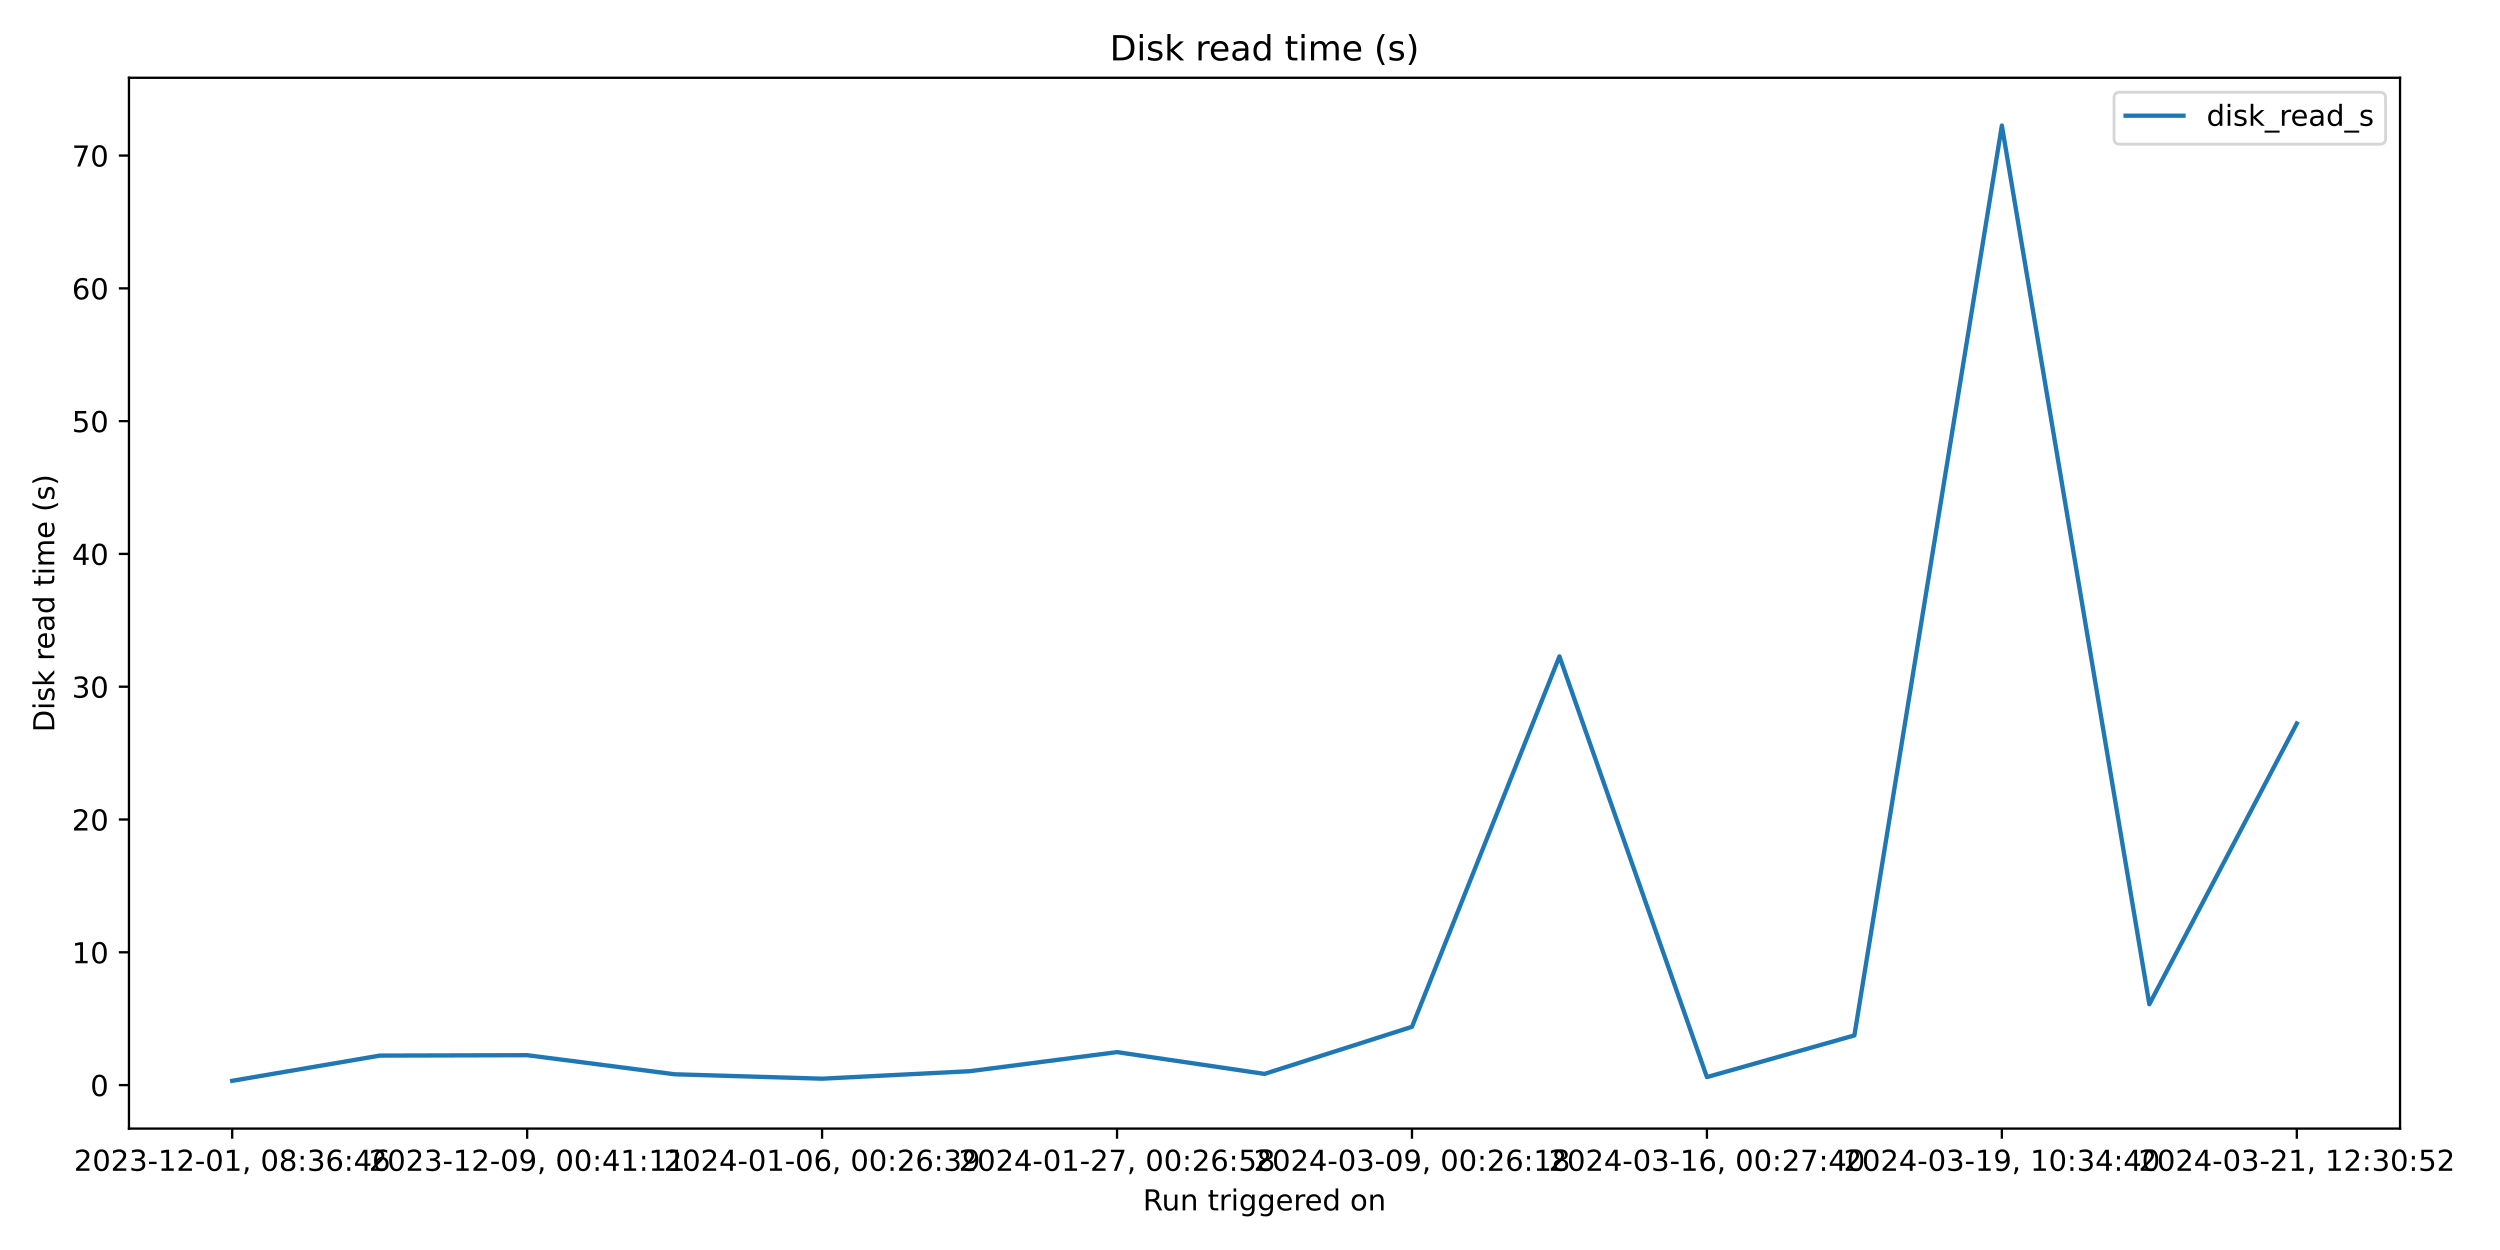
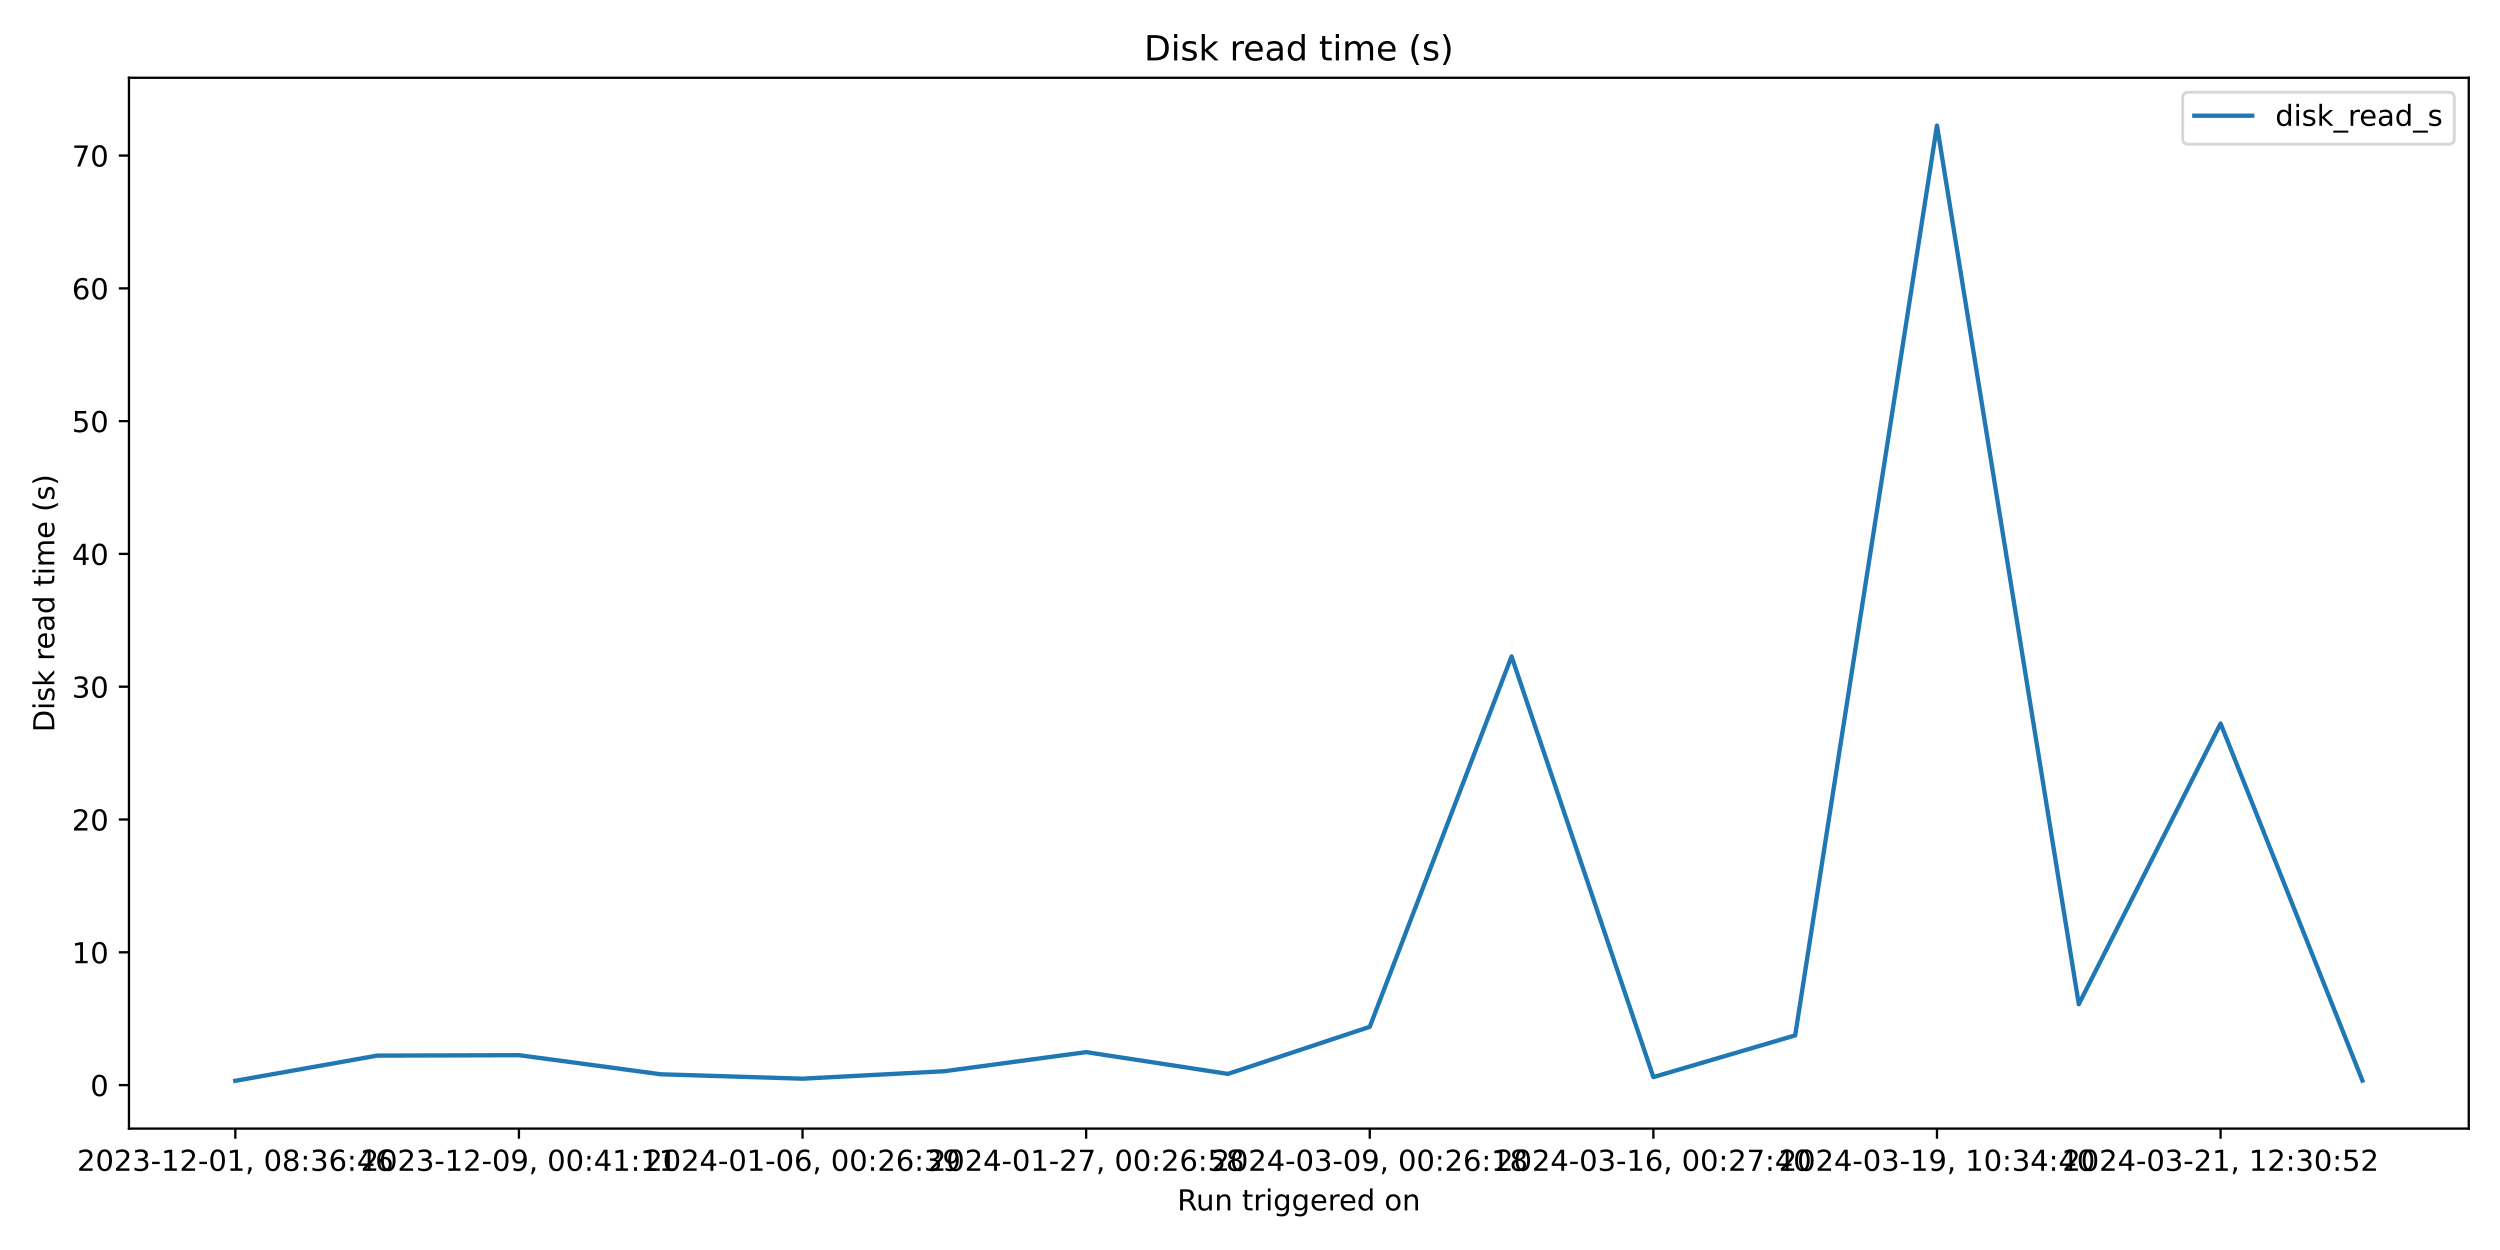
<svg xmlns="http://www.w3.org/2000/svg" xmlns:xlink="http://www.w3.org/1999/xlink" width="864pt" height="432pt" viewBox="0 0 864 432" version="1.1">
  <defs>
    <style type="text/css">*{stroke-linejoin: round; stroke-linecap: butt}</style>
  </defs>
  <g id="figure_1">
    <g id="patch_1">
      <path d="M 0 432  L 864 432  L 864 0  L 0 0  z " style="fill: #ffffff" />
    </g>
    <g id="axes_1">
      <g id="patch_2">
-         <path d="M 44.57 390.04  L 829.456 390.04  L 829.456 26.88  L 44.57 26.88  z " style="fill: #ffffff" />
+         <path d="M 44.57 390.04  L 853.2 390.04  L 853.2 26.88  L 44.57 26.88  z " style="fill: #ffffff" />
      </g>
      <g id="matplotlib.axis_1">
        <g id="xtick_1">
          <g id="line2d_1">
            <defs>
-               <path id="m2216edbcb2" d="M 0 0  L 0 3.5  " style="stroke: #000000; stroke-width: 0.8" />
+               <path id="m0bb965d6f4" d="M 0 0  L 0 3.5  " style="stroke: #000000; stroke-width: 0.8" />
            </defs>
            <g>
-               <use xlink:href="#m2216edbcb2" x="80.247" y="390.04" style="stroke: #000000; stroke-width: 0.8" />
+               <use xlink:href="#m0bb965d6f4" x="81.326" y="390.04" style="stroke: #000000; stroke-width: 0.8" />
            </g>
          </g>
          <g id="text_1">
-             <g transform="translate(25.55447 404.6384) scale(0.1 -0.1)">
+             <g transform="translate(26.63372 404.6384) scale(0.1 -0.1)">
              <defs>
                <path id="DejaVuSans-32" d="M 1228 531  L 3431 531  L 3431 0  L 469 0  L 469 531  Q 828 903 1448 1529  Q 2069 2156 2228 2338  Q 2531 2678 2651 2914  Q 2772 3150 2772 3378  Q 2772 3750 2511 3984  Q 2250 4219 1831 4219  Q 1534 4219 1204 4116  Q 875 4013 500 3803  L 500 4441  Q 881 4594 1212 4672  Q 1544 4750 1819 4750  Q 2544 4750 2975 4387  Q 3406 4025 3406 3419  Q 3406 3131 3298 2873  Q 3191 2616 2906 2266  Q 2828 2175 2409 1742  Q 1991 1309 1228 531  z " transform="scale(0.015625)" />
                <path id="DejaVuSans-30" d="M 2034 4250  Q 1547 4250 1301 3770  Q 1056 3291 1056 2328  Q 1056 1369 1301 889  Q 1547 409 2034 409  Q 2525 409 2770 889  Q 3016 1369 3016 2328  Q 3016 3291 2770 3770  Q 2525 4250 2034 4250  z M 2034 4750  Q 2819 4750 3233 4129  Q 3647 3509 3647 2328  Q 3647 1150 3233 529  Q 2819 -91 2034 -91  Q 1250 -91 836 529  Q 422 1150 422 2328  Q 422 3509 836 4129  Q 1250 4750 2034 4750  z " transform="scale(0.015625)" />
                <path id="DejaVuSans-33" d="M 2597 2516  Q 3050 2419 3304 2112  Q 3559 1806 3559 1356  Q 3559 666 3084 287  Q 2609 -91 1734 -91  Q 1441 -91 1130 -33  Q 819 25 488 141  L 488 750  Q 750 597 1062 519  Q 1375 441 1716 441  Q 2309 441 2620 675  Q 2931 909 2931 1356  Q 2931 1769 2642 2001  Q 2353 2234 1838 2234  L 1294 2234  L 1294 2753  L 1863 2753  Q 2328 2753 2575 2939  Q 2822 3125 2822 3475  Q 2822 3834 2567 4026  Q 2313 4219 1838 4219  Q 1578 4219 1281 4162  Q 984 4106 628 3988  L 628 4550  Q 988 4650 1302 4700  Q 1616 4750 1894 4750  Q 2613 4750 3031 4423  Q 3450 4097 3450 3541  Q 3450 3153 3228 2886  Q 3006 2619 2597 2516  z " transform="scale(0.015625)" />
                <path id="DejaVuSans-2d" d="M 313 2009  L 1997 2009  L 1997 1497  L 313 1497  L 313 2009  z " transform="scale(0.015625)" />
                <path id="DejaVuSans-31" d="M 794 531  L 1825 531  L 1825 4091  L 703 3866  L 703 4441  L 1819 4666  L 2450 4666  L 2450 531  L 3481 531  L 3481 0  L 794 0  L 794 531  z " transform="scale(0.015625)" />
                <path id="DejaVuSans-2c" d="M 750 794  L 1409 794  L 1409 256  L 897 -744  L 494 -744  L 750 256  L 750 794  z " transform="scale(0.015625)" />
                <path id="DejaVuSans-20" transform="scale(0.015625)" />
                <path id="DejaVuSans-38" d="M 2034 2216  Q 1584 2216 1326 1975  Q 1069 1734 1069 1313  Q 1069 891 1326 650  Q 1584 409 2034 409  Q 2484 409 2743 651  Q 3003 894 3003 1313  Q 3003 1734 2745 1975  Q 2488 2216 2034 2216  z M 1403 2484  Q 997 2584 770 2862  Q 544 3141 544 3541  Q 544 4100 942 4425  Q 1341 4750 2034 4750  Q 2731 4750 3128 4425  Q 3525 4100 3525 3541  Q 3525 3141 3298 2862  Q 3072 2584 2669 2484  Q 3125 2378 3379 2068  Q 3634 1759 3634 1313  Q 3634 634 3220 271  Q 2806 -91 2034 -91  Q 1263 -91 848 271  Q 434 634 434 1313  Q 434 1759 690 2068  Q 947 2378 1403 2484  z M 1172 3481  Q 1172 3119 1398 2916  Q 1625 2713 2034 2713  Q 2441 2713 2670 2916  Q 2900 3119 2900 3481  Q 2900 3844 2670 4047  Q 2441 4250 2034 4250  Q 1625 4250 1398 4047  Q 1172 3844 1172 3481  z " transform="scale(0.015625)" />
                <path id="DejaVuSans-3a" d="M 750 794  L 1409 794  L 1409 0  L 750 0  L 750 794  z M 750 3309  L 1409 3309  L 1409 2516  L 750 2516  L 750 3309  z " transform="scale(0.015625)" />
                <path id="DejaVuSans-36" d="M 2113 2584  Q 1688 2584 1439 2293  Q 1191 2003 1191 1497  Q 1191 994 1439 701  Q 1688 409 2113 409  Q 2538 409 2786 701  Q 3034 994 3034 1497  Q 3034 2003 2786 2293  Q 2538 2584 2113 2584  z M 3366 4563  L 3366 3988  Q 3128 4100 2886 4159  Q 2644 4219 2406 4219  Q 1781 4219 1451 3797  Q 1122 3375 1075 2522  Q 1259 2794 1537 2939  Q 1816 3084 2150 3084  Q 2853 3084 3261 2657  Q 3669 2231 3669 1497  Q 3669 778 3244 343  Q 2819 -91 2113 -91  Q 1303 -91 875 529  Q 447 1150 447 2328  Q 447 3434 972 4092  Q 1497 4750 2381 4750  Q 2619 4750 2861 4703  Q 3103 4656 3366 4563  z " transform="scale(0.015625)" />
                <path id="DejaVuSans-34" d="M 2419 4116  L 825 1625  L 2419 1625  L 2419 4116  z M 2253 4666  L 3047 4666  L 3047 1625  L 3713 1625  L 3713 1100  L 3047 1100  L 3047 0  L 2419 0  L 2419 1100  L 313 1100  L 313 1709  L 2253 4666  z " transform="scale(0.015625)" />
              </defs>
              <use xlink:href="#DejaVuSans-32" />
              <use xlink:href="#DejaVuSans-30" x="63.623" />
              <use xlink:href="#DejaVuSans-32" x="127.246" />
              <use xlink:href="#DejaVuSans-33" x="190.869" />
              <use xlink:href="#DejaVuSans-2d" x="254.492" />
              <use xlink:href="#DejaVuSans-31" x="290.576" />
              <use xlink:href="#DejaVuSans-32" x="354.199" />
              <use xlink:href="#DejaVuSans-2d" x="417.822" />
              <use xlink:href="#DejaVuSans-30" x="453.906" />
              <use xlink:href="#DejaVuSans-31" x="517.529" />
              <use xlink:href="#DejaVuSans-2c" x="581.152" />
              <use xlink:href="#DejaVuSans-20" x="612.939" />
              <use xlink:href="#DejaVuSans-30" x="644.727" />
              <use xlink:href="#DejaVuSans-38" x="708.35" />
              <use xlink:href="#DejaVuSans-3a" x="771.973" />
              <use xlink:href="#DejaVuSans-33" x="805.664" />
              <use xlink:href="#DejaVuSans-36" x="869.287" />
              <use xlink:href="#DejaVuSans-3a" x="932.91" />
              <use xlink:href="#DejaVuSans-34" x="966.602" />
              <use xlink:href="#DejaVuSans-36" x="1030.225" />
            </g>
          </g>
        </g>
        <g id="xtick_2">
          <g id="line2d_2">
            <g>
-               <use xlink:href="#m2216edbcb2" x="182.18" y="390.04" style="stroke: #000000; stroke-width: 0.8" />
+               <use xlink:href="#m0bb965d6f4" x="179.342" y="390.04" style="stroke: #000000; stroke-width: 0.8" />
            </g>
          </g>
          <g id="text_2">
-             <g transform="translate(127.4878 404.6384) scale(0.1 -0.1)">
+             <g transform="translate(124.6495 404.6384) scale(0.1 -0.1)">
              <defs>
                <path id="DejaVuSans-39" d="M 703 97  L 703 672  Q 941 559 1184 500  Q 1428 441 1663 441  Q 2288 441 2617 861  Q 2947 1281 2994 2138  Q 2813 1869 2534 1725  Q 2256 1581 1919 1581  Q 1219 1581 811 2004  Q 403 2428 403 3163  Q 403 3881 828 4315  Q 1253 4750 1959 4750  Q 2769 4750 3195 4129  Q 3622 3509 3622 2328  Q 3622 1225 3098 567  Q 2575 -91 1691 -91  Q 1453 -91 1209 -44  Q 966 3 703 97  z M 1959 2075  Q 2384 2075 2632 2365  Q 2881 2656 2881 3163  Q 2881 3666 2632 3958  Q 2384 4250 1959 4250  Q 1534 4250 1286 3958  Q 1038 3666 1038 3163  Q 1038 2656 1286 2365  Q 1534 2075 1959 2075  z " transform="scale(0.015625)" />
              </defs>
              <use xlink:href="#DejaVuSans-32" />
              <use xlink:href="#DejaVuSans-30" x="63.623" />
              <use xlink:href="#DejaVuSans-32" x="127.246" />
              <use xlink:href="#DejaVuSans-33" x="190.869" />
              <use xlink:href="#DejaVuSans-2d" x="254.492" />
              <use xlink:href="#DejaVuSans-31" x="290.576" />
              <use xlink:href="#DejaVuSans-32" x="354.199" />
              <use xlink:href="#DejaVuSans-2d" x="417.822" />
              <use xlink:href="#DejaVuSans-30" x="453.906" />
              <use xlink:href="#DejaVuSans-39" x="517.529" />
              <use xlink:href="#DejaVuSans-2c" x="581.152" />
              <use xlink:href="#DejaVuSans-20" x="612.939" />
              <use xlink:href="#DejaVuSans-30" x="644.727" />
              <use xlink:href="#DejaVuSans-30" x="708.35" />
              <use xlink:href="#DejaVuSans-3a" x="771.973" />
              <use xlink:href="#DejaVuSans-34" x="805.664" />
              <use xlink:href="#DejaVuSans-31" x="869.287" />
              <use xlink:href="#DejaVuSans-3a" x="932.91" />
              <use xlink:href="#DejaVuSans-31" x="966.602" />
              <use xlink:href="#DejaVuSans-31" x="1030.225" />
            </g>
          </g>
        </g>
        <g id="xtick_3">
          <g id="line2d_3">
            <g>
-               <use xlink:href="#m2216edbcb2" x="284.113" y="390.04" style="stroke: #000000; stroke-width: 0.8" />
+               <use xlink:href="#m0bb965d6f4" x="277.357" y="390.04" style="stroke: #000000; stroke-width: 0.8" />
            </g>
          </g>
          <g id="text_3">
-             <g transform="translate(229.4211 404.6384) scale(0.1 -0.1)">
+             <g transform="translate(222.6652 404.6384) scale(0.1 -0.1)">
              <use xlink:href="#DejaVuSans-32" />
              <use xlink:href="#DejaVuSans-30" x="63.623" />
              <use xlink:href="#DejaVuSans-32" x="127.246" />
              <use xlink:href="#DejaVuSans-34" x="190.869" />
              <use xlink:href="#DejaVuSans-2d" x="254.492" />
              <use xlink:href="#DejaVuSans-30" x="290.576" />
              <use xlink:href="#DejaVuSans-31" x="354.199" />
              <use xlink:href="#DejaVuSans-2d" x="417.822" />
              <use xlink:href="#DejaVuSans-30" x="453.906" />
              <use xlink:href="#DejaVuSans-36" x="517.529" />
              <use xlink:href="#DejaVuSans-2c" x="581.152" />
              <use xlink:href="#DejaVuSans-20" x="612.939" />
              <use xlink:href="#DejaVuSans-30" x="644.727" />
              <use xlink:href="#DejaVuSans-30" x="708.35" />
              <use xlink:href="#DejaVuSans-3a" x="771.973" />
              <use xlink:href="#DejaVuSans-32" x="805.664" />
              <use xlink:href="#DejaVuSans-36" x="869.287" />
              <use xlink:href="#DejaVuSans-3a" x="932.91" />
              <use xlink:href="#DejaVuSans-33" x="966.602" />
              <use xlink:href="#DejaVuSans-39" x="1030.225" />
            </g>
          </g>
        </g>
        <g id="xtick_4">
          <g id="line2d_4">
            <g>
-               <use xlink:href="#m2216edbcb2" x="386.047" y="390.04" style="stroke: #000000; stroke-width: 0.8" />
+               <use xlink:href="#m0bb965d6f4" x="375.373" y="390.04" style="stroke: #000000; stroke-width: 0.8" />
            </g>
          </g>
          <g id="text_4">
-             <g transform="translate(331.3543 404.6384) scale(0.1 -0.1)">
+             <g transform="translate(320.681 404.6384) scale(0.1 -0.1)">
              <defs>
                <path id="DejaVuSans-37" d="M 525 4666  L 3525 4666  L 3525 4397  L 1831 0  L 1172 0  L 2766 4134  L 525 4134  L 525 4666  z " transform="scale(0.015625)" />
                <path id="DejaVuSans-35" d="M 691 4666  L 3169 4666  L 3169 4134  L 1269 4134  L 1269 2991  Q 1406 3038 1543 3061  Q 1681 3084 1819 3084  Q 2600 3084 3056 2656  Q 3513 2228 3513 1497  Q 3513 744 3044 326  Q 2575 -91 1722 -91  Q 1428 -91 1123 -41  Q 819 9 494 109  L 494 744  Q 775 591 1075 516  Q 1375 441 1709 441  Q 2250 441 2565 725  Q 2881 1009 2881 1497  Q 2881 1984 2565 2268  Q 2250 2553 1709 2553  Q 1456 2553 1204 2497  Q 953 2441 691 2322  L 691 4666  z " transform="scale(0.015625)" />
              </defs>
              <use xlink:href="#DejaVuSans-32" />
              <use xlink:href="#DejaVuSans-30" x="63.623" />
              <use xlink:href="#DejaVuSans-32" x="127.246" />
              <use xlink:href="#DejaVuSans-34" x="190.869" />
              <use xlink:href="#DejaVuSans-2d" x="254.492" />
              <use xlink:href="#DejaVuSans-30" x="290.576" />
              <use xlink:href="#DejaVuSans-31" x="354.199" />
              <use xlink:href="#DejaVuSans-2d" x="417.822" />
              <use xlink:href="#DejaVuSans-32" x="453.906" />
              <use xlink:href="#DejaVuSans-37" x="517.529" />
              <use xlink:href="#DejaVuSans-2c" x="581.152" />
              <use xlink:href="#DejaVuSans-20" x="612.939" />
              <use xlink:href="#DejaVuSans-30" x="644.727" />
              <use xlink:href="#DejaVuSans-30" x="708.35" />
              <use xlink:href="#DejaVuSans-3a" x="771.973" />
              <use xlink:href="#DejaVuSans-32" x="805.664" />
              <use xlink:href="#DejaVuSans-36" x="869.287" />
              <use xlink:href="#DejaVuSans-3a" x="932.91" />
              <use xlink:href="#DejaVuSans-35" x="966.602" />
              <use xlink:href="#DejaVuSans-38" x="1030.225" />
            </g>
          </g>
        </g>
        <g id="xtick_5">
          <g id="line2d_5">
            <g>
-               <use xlink:href="#m2216edbcb2" x="487.98" y="390.04" style="stroke: #000000; stroke-width: 0.8" />
+               <use xlink:href="#m0bb965d6f4" x="473.389" y="390.04" style="stroke: #000000; stroke-width: 0.8" />
            </g>
          </g>
          <g id="text_5">
-             <g transform="translate(433.2876 404.6384) scale(0.1 -0.1)">
+             <g transform="translate(418.6968 404.6384) scale(0.1 -0.1)">
              <use xlink:href="#DejaVuSans-32" />
              <use xlink:href="#DejaVuSans-30" x="63.623" />
              <use xlink:href="#DejaVuSans-32" x="127.246" />
              <use xlink:href="#DejaVuSans-34" x="190.869" />
              <use xlink:href="#DejaVuSans-2d" x="254.492" />
              <use xlink:href="#DejaVuSans-30" x="290.576" />
              <use xlink:href="#DejaVuSans-33" x="354.199" />
              <use xlink:href="#DejaVuSans-2d" x="417.822" />
              <use xlink:href="#DejaVuSans-30" x="453.906" />
              <use xlink:href="#DejaVuSans-39" x="517.529" />
              <use xlink:href="#DejaVuSans-2c" x="581.152" />
              <use xlink:href="#DejaVuSans-20" x="612.939" />
              <use xlink:href="#DejaVuSans-30" x="644.727" />
              <use xlink:href="#DejaVuSans-30" x="708.35" />
              <use xlink:href="#DejaVuSans-3a" x="771.973" />
              <use xlink:href="#DejaVuSans-32" x="805.664" />
              <use xlink:href="#DejaVuSans-36" x="869.287" />
              <use xlink:href="#DejaVuSans-3a" x="932.91" />
              <use xlink:href="#DejaVuSans-31" x="966.602" />
              <use xlink:href="#DejaVuSans-38" x="1030.225" />
            </g>
          </g>
        </g>
        <g id="xtick_6">
          <g id="line2d_6">
            <g>
-               <use xlink:href="#m2216edbcb2" x="589.913" y="390.04" style="stroke: #000000; stroke-width: 0.8" />
+               <use xlink:href="#m0bb965d6f4" x="571.405" y="390.04" style="stroke: #000000; stroke-width: 0.8" />
            </g>
          </g>
          <g id="text_6">
-             <g transform="translate(535.2209 404.6384) scale(0.1 -0.1)">
+             <g transform="translate(516.7125 404.6384) scale(0.1 -0.1)">
              <use xlink:href="#DejaVuSans-32" />
              <use xlink:href="#DejaVuSans-30" x="63.623" />
              <use xlink:href="#DejaVuSans-32" x="127.246" />
              <use xlink:href="#DejaVuSans-34" x="190.869" />
              <use xlink:href="#DejaVuSans-2d" x="254.492" />
              <use xlink:href="#DejaVuSans-30" x="290.576" />
              <use xlink:href="#DejaVuSans-33" x="354.199" />
              <use xlink:href="#DejaVuSans-2d" x="417.822" />
              <use xlink:href="#DejaVuSans-31" x="453.906" />
              <use xlink:href="#DejaVuSans-36" x="517.529" />
              <use xlink:href="#DejaVuSans-2c" x="581.152" />
              <use xlink:href="#DejaVuSans-20" x="612.939" />
              <use xlink:href="#DejaVuSans-30" x="644.727" />
              <use xlink:href="#DejaVuSans-30" x="708.35" />
              <use xlink:href="#DejaVuSans-3a" x="771.973" />
              <use xlink:href="#DejaVuSans-32" x="805.664" />
              <use xlink:href="#DejaVuSans-37" x="869.287" />
              <use xlink:href="#DejaVuSans-3a" x="932.91" />
              <use xlink:href="#DejaVuSans-34" x="966.602" />
              <use xlink:href="#DejaVuSans-30" x="1030.225" />
            </g>
          </g>
        </g>
        <g id="xtick_7">
          <g id="line2d_7">
            <g>
-               <use xlink:href="#m2216edbcb2" x="691.846" y="390.04" style="stroke: #000000; stroke-width: 0.8" />
+               <use xlink:href="#m0bb965d6f4" x="669.42" y="390.04" style="stroke: #000000; stroke-width: 0.8" />
            </g>
          </g>
          <g id="text_7">
-             <g transform="translate(637.1542 404.6384) scale(0.1 -0.1)">
+             <g transform="translate(614.7283 404.6384) scale(0.1 -0.1)">
              <use xlink:href="#DejaVuSans-32" />
              <use xlink:href="#DejaVuSans-30" x="63.623" />
              <use xlink:href="#DejaVuSans-32" x="127.246" />
              <use xlink:href="#DejaVuSans-34" x="190.869" />
              <use xlink:href="#DejaVuSans-2d" x="254.492" />
              <use xlink:href="#DejaVuSans-30" x="290.576" />
              <use xlink:href="#DejaVuSans-33" x="354.199" />
              <use xlink:href="#DejaVuSans-2d" x="417.822" />
              <use xlink:href="#DejaVuSans-31" x="453.906" />
              <use xlink:href="#DejaVuSans-39" x="517.529" />
              <use xlink:href="#DejaVuSans-2c" x="581.152" />
              <use xlink:href="#DejaVuSans-20" x="612.939" />
              <use xlink:href="#DejaVuSans-31" x="644.727" />
              <use xlink:href="#DejaVuSans-30" x="708.35" />
              <use xlink:href="#DejaVuSans-3a" x="771.973" />
              <use xlink:href="#DejaVuSans-33" x="805.664" />
              <use xlink:href="#DejaVuSans-34" x="869.287" />
              <use xlink:href="#DejaVuSans-3a" x="932.91" />
              <use xlink:href="#DejaVuSans-34" x="966.602" />
              <use xlink:href="#DejaVuSans-30" x="1030.225" />
            </g>
          </g>
        </g>
        <g id="xtick_8">
          <g id="line2d_8">
            <g>
-               <use xlink:href="#m2216edbcb2" x="793.78" y="390.04" style="stroke: #000000; stroke-width: 0.8" />
+               <use xlink:href="#m0bb965d6f4" x="767.436" y="390.04" style="stroke: #000000; stroke-width: 0.8" />
            </g>
          </g>
          <g id="text_8">
-             <g transform="translate(739.0875 404.6384) scale(0.1 -0.1)">
+             <g transform="translate(712.744 404.6384) scale(0.1 -0.1)">
              <use xlink:href="#DejaVuSans-32" />
              <use xlink:href="#DejaVuSans-30" x="63.623" />
              <use xlink:href="#DejaVuSans-32" x="127.246" />
              <use xlink:href="#DejaVuSans-34" x="190.869" />
              <use xlink:href="#DejaVuSans-2d" x="254.492" />
              <use xlink:href="#DejaVuSans-30" x="290.576" />
              <use xlink:href="#DejaVuSans-33" x="354.199" />
              <use xlink:href="#DejaVuSans-2d" x="417.822" />
              <use xlink:href="#DejaVuSans-32" x="453.906" />
              <use xlink:href="#DejaVuSans-31" x="517.529" />
              <use xlink:href="#DejaVuSans-2c" x="581.152" />
              <use xlink:href="#DejaVuSans-20" x="612.939" />
              <use xlink:href="#DejaVuSans-31" x="644.727" />
              <use xlink:href="#DejaVuSans-32" x="708.35" />
              <use xlink:href="#DejaVuSans-3a" x="771.973" />
              <use xlink:href="#DejaVuSans-33" x="805.664" />
              <use xlink:href="#DejaVuSans-30" x="869.287" />
              <use xlink:href="#DejaVuSans-3a" x="932.91" />
              <use xlink:href="#DejaVuSans-35" x="966.602" />
              <use xlink:href="#DejaVuSans-32" x="1030.225" />
            </g>
          </g>
        </g>
        <g id="text_9">
-           <g transform="translate(394.9968 418.3166) scale(0.1 -0.1)">
+           <g transform="translate(406.8686 418.3166) scale(0.1 -0.1)">
            <defs>
              <path id="DejaVuSans-52" d="M 2841 2188  Q 3044 2119 3236 1894  Q 3428 1669 3622 1275  L 4263 0  L 3584 0  L 2988 1197  Q 2756 1666 2539 1819  Q 2322 1972 1947 1972  L 1259 1972  L 1259 0  L 628 0  L 628 4666  L 2053 4666  Q 2853 4666 3247 4331  Q 3641 3997 3641 3322  Q 3641 2881 3436 2590  Q 3231 2300 2841 2188  z M 1259 4147  L 1259 2491  L 2053 2491  Q 2509 2491 2742 2702  Q 2975 2913 2975 3322  Q 2975 3731 2742 3939  Q 2509 4147 2053 4147  L 1259 4147  z " transform="scale(0.015625)" />
              <path id="DejaVuSans-75" d="M 544 1381  L 544 3500  L 1119 3500  L 1119 1403  Q 1119 906 1312 657  Q 1506 409 1894 409  Q 2359 409 2629 706  Q 2900 1003 2900 1516  L 2900 3500  L 3475 3500  L 3475 0  L 2900 0  L 2900 538  Q 2691 219 2414 64  Q 2138 -91 1772 -91  Q 1169 -91 856 284  Q 544 659 544 1381  z M 1991 3584  L 1991 3584  z " transform="scale(0.015625)" />
              <path id="DejaVuSans-6e" d="M 3513 2113  L 3513 0  L 2938 0  L 2938 2094  Q 2938 2591 2744 2837  Q 2550 3084 2163 3084  Q 1697 3084 1428 2787  Q 1159 2491 1159 1978  L 1159 0  L 581 0  L 581 3500  L 1159 3500  L 1159 2956  Q 1366 3272 1645 3428  Q 1925 3584 2291 3584  Q 2894 3584 3203 3211  Q 3513 2838 3513 2113  z " transform="scale(0.015625)" />
              <path id="DejaVuSans-74" d="M 1172 4494  L 1172 3500  L 2356 3500  L 2356 3053  L 1172 3053  L 1172 1153  Q 1172 725 1289 603  Q 1406 481 1766 481  L 2356 481  L 2356 0  L 1766 0  Q 1100 0 847 248  Q 594 497 594 1153  L 594 3053  L 172 3053  L 172 3500  L 594 3500  L 594 4494  L 1172 4494  z " transform="scale(0.015625)" />
              <path id="DejaVuSans-72" d="M 2631 2963  Q 2534 3019 2420 3045  Q 2306 3072 2169 3072  Q 1681 3072 1420 2755  Q 1159 2438 1159 1844  L 1159 0  L 581 0  L 581 3500  L 1159 3500  L 1159 2956  Q 1341 3275 1631 3429  Q 1922 3584 2338 3584  Q 2397 3584 2469 3576  Q 2541 3569 2628 3553  L 2631 2963  z " transform="scale(0.015625)" />
              <path id="DejaVuSans-69" d="M 603 3500  L 1178 3500  L 1178 0  L 603 0  L 603 3500  z M 603 4863  L 1178 4863  L 1178 4134  L 603 4134  L 603 4863  z " transform="scale(0.015625)" />
              <path id="DejaVuSans-67" d="M 2906 1791  Q 2906 2416 2648 2759  Q 2391 3103 1925 3103  Q 1463 3103 1205 2759  Q 947 2416 947 1791  Q 947 1169 1205 825  Q 1463 481 1925 481  Q 2391 481 2648 825  Q 2906 1169 2906 1791  z M 3481 434  Q 3481 -459 3084 -895  Q 2688 -1331 1869 -1331  Q 1566 -1331 1297 -1286  Q 1028 -1241 775 -1147  L 775 -588  Q 1028 -725 1275 -790  Q 1522 -856 1778 -856  Q 2344 -856 2625 -561  Q 2906 -266 2906 331  L 2906 616  Q 2728 306 2450 153  Q 2172 0 1784 0  Q 1141 0 747 490  Q 353 981 353 1791  Q 353 2603 747 3093  Q 1141 3584 1784 3584  Q 2172 3584 2450 3431  Q 2728 3278 2906 2969  L 2906 3500  L 3481 3500  L 3481 434  z " transform="scale(0.015625)" />
              <path id="DejaVuSans-65" d="M 3597 1894  L 3597 1613  L 953 1613  Q 991 1019 1311 708  Q 1631 397 2203 397  Q 2534 397 2845 478  Q 3156 559 3463 722  L 3463 178  Q 3153 47 2828 -22  Q 2503 -91 2169 -91  Q 1331 -91 842 396  Q 353 884 353 1716  Q 353 2575 817 3079  Q 1281 3584 2069 3584  Q 2775 3584 3186 3129  Q 3597 2675 3597 1894  z M 3022 2063  Q 3016 2534 2758 2815  Q 2500 3097 2075 3097  Q 1594 3097 1305 2825  Q 1016 2553 972 2059  L 3022 2063  z " transform="scale(0.015625)" />
              <path id="DejaVuSans-64" d="M 2906 2969  L 2906 4863  L 3481 4863  L 3481 0  L 2906 0  L 2906 525  Q 2725 213 2448 61  Q 2172 -91 1784 -91  Q 1150 -91 751 415  Q 353 922 353 1747  Q 353 2572 751 3078  Q 1150 3584 1784 3584  Q 2172 3584 2448 3432  Q 2725 3281 2906 2969  z M 947 1747  Q 947 1113 1208 752  Q 1469 391 1925 391  Q 2381 391 2643 752  Q 2906 1113 2906 1747  Q 2906 2381 2643 2742  Q 2381 3103 1925 3103  Q 1469 3103 1208 2742  Q 947 2381 947 1747  z " transform="scale(0.015625)" />
              <path id="DejaVuSans-6f" d="M 1959 3097  Q 1497 3097 1228 2736  Q 959 2375 959 1747  Q 959 1119 1226 758  Q 1494 397 1959 397  Q 2419 397 2687 759  Q 2956 1122 2956 1747  Q 2956 2369 2687 2733  Q 2419 3097 1959 3097  z M 1959 3584  Q 2709 3584 3137 3096  Q 3566 2609 3566 1747  Q 3566 888 3137 398  Q 2709 -91 1959 -91  Q 1206 -91 779 398  Q 353 888 353 1747  Q 353 2609 779 3096  Q 1206 3584 1959 3584  z " transform="scale(0.015625)" />
            </defs>
            <use xlink:href="#DejaVuSans-52" />
            <use xlink:href="#DejaVuSans-75" x="64.982" />
            <use xlink:href="#DejaVuSans-6e" x="128.361" />
            <use xlink:href="#DejaVuSans-20" x="191.74" />
            <use xlink:href="#DejaVuSans-74" x="223.527" />
            <use xlink:href="#DejaVuSans-72" x="262.736" />
            <use xlink:href="#DejaVuSans-69" x="303.85" />
            <use xlink:href="#DejaVuSans-67" x="331.633" />
            <use xlink:href="#DejaVuSans-67" x="395.109" />
            <use xlink:href="#DejaVuSans-65" x="458.586" />
            <use xlink:href="#DejaVuSans-72" x="520.109" />
            <use xlink:href="#DejaVuSans-65" x="558.973" />
            <use xlink:href="#DejaVuSans-64" x="620.496" />
            <use xlink:href="#DejaVuSans-20" x="683.973" />
            <use xlink:href="#DejaVuSans-6f" x="715.76" />
            <use xlink:href="#DejaVuSans-6e" x="776.941" />
          </g>
        </g>
      </g>
      <g id="matplotlib.axis_2">
        <g id="ytick_1">
          <g id="line2d_9">
            <defs>
-               <path id="m3c4ad5eb4f" d="M 0 0  L -3.5 0  " style="stroke: #000000; stroke-width: 0.8" />
+               <path id="meba278f3dd" d="M 0 0  L -3.5 0  " style="stroke: #000000; stroke-width: 0.8" />
            </defs>
            <g>
-               <use xlink:href="#m3c4ad5eb4f" x="44.57" y="375.006" style="stroke: #000000; stroke-width: 0.8" />
+               <use xlink:href="#meba278f3dd" x="44.57" y="375.006" style="stroke: #000000; stroke-width: 0.8" />
            </g>
          </g>
          <g id="text_10">
            <g transform="translate(31.2075 378.8051) scale(0.1 -0.1)">
              <use xlink:href="#DejaVuSans-30" />
            </g>
          </g>
        </g>
        <g id="ytick_2">
          <g id="line2d_10">
            <g>
-               <use xlink:href="#m3c4ad5eb4f" x="44.57" y="329.113" style="stroke: #000000; stroke-width: 0.8" />
+               <use xlink:href="#meba278f3dd" x="44.57" y="329.113" style="stroke: #000000; stroke-width: 0.8" />
            </g>
          </g>
          <g id="text_11">
            <g transform="translate(24.845 332.9127) scale(0.1 -0.1)">
              <use xlink:href="#DejaVuSans-31" />
              <use xlink:href="#DejaVuSans-30" x="63.623" />
            </g>
          </g>
        </g>
        <g id="ytick_3">
          <g id="line2d_11">
            <g>
-               <use xlink:href="#m3c4ad5eb4f" x="44.57" y="283.221" style="stroke: #000000; stroke-width: 0.8" />
+               <use xlink:href="#meba278f3dd" x="44.57" y="283.221" style="stroke: #000000; stroke-width: 0.8" />
            </g>
          </g>
          <g id="text_12">
            <g transform="translate(24.845 287.0203) scale(0.1 -0.1)">
              <use xlink:href="#DejaVuSans-32" />
              <use xlink:href="#DejaVuSans-30" x="63.623" />
            </g>
          </g>
        </g>
        <g id="ytick_4">
          <g id="line2d_12">
            <g>
-               <use xlink:href="#m3c4ad5eb4f" x="44.57" y="237.329" style="stroke: #000000; stroke-width: 0.8" />
+               <use xlink:href="#meba278f3dd" x="44.57" y="237.329" style="stroke: #000000; stroke-width: 0.8" />
            </g>
          </g>
          <g id="text_13">
            <g transform="translate(24.845 241.1278) scale(0.1 -0.1)">
              <use xlink:href="#DejaVuSans-33" />
              <use xlink:href="#DejaVuSans-30" x="63.623" />
            </g>
          </g>
        </g>
        <g id="ytick_5">
          <g id="line2d_13">
            <g>
-               <use xlink:href="#m3c4ad5eb4f" x="44.57" y="191.436" style="stroke: #000000; stroke-width: 0.8" />
+               <use xlink:href="#meba278f3dd" x="44.57" y="191.436" style="stroke: #000000; stroke-width: 0.8" />
            </g>
          </g>
          <g id="text_14">
            <g transform="translate(24.845 195.2354) scale(0.1 -0.1)">
              <use xlink:href="#DejaVuSans-34" />
              <use xlink:href="#DejaVuSans-30" x="63.623" />
            </g>
          </g>
        </g>
        <g id="ytick_6">
          <g id="line2d_14">
            <g>
-               <use xlink:href="#m3c4ad5eb4f" x="44.57" y="145.544" style="stroke: #000000; stroke-width: 0.8" />
+               <use xlink:href="#meba278f3dd" x="44.57" y="145.544" style="stroke: #000000; stroke-width: 0.8" />
            </g>
          </g>
          <g id="text_15">
            <g transform="translate(24.845 149.343) scale(0.1 -0.1)">
              <use xlink:href="#DejaVuSans-35" />
              <use xlink:href="#DejaVuSans-30" x="63.623" />
            </g>
          </g>
        </g>
        <g id="ytick_7">
          <g id="line2d_15">
            <g>
-               <use xlink:href="#m3c4ad5eb4f" x="44.57" y="99.651" style="stroke: #000000; stroke-width: 0.8" />
+               <use xlink:href="#meba278f3dd" x="44.57" y="99.651" style="stroke: #000000; stroke-width: 0.8" />
            </g>
          </g>
          <g id="text_16">
            <g transform="translate(24.845 103.4506) scale(0.1 -0.1)">
              <use xlink:href="#DejaVuSans-36" />
              <use xlink:href="#DejaVuSans-30" x="63.623" />
            </g>
          </g>
        </g>
        <g id="ytick_8">
          <g id="line2d_16">
            <g>
-               <use xlink:href="#m3c4ad5eb4f" x="44.57" y="53.759" style="stroke: #000000; stroke-width: 0.8" />
+               <use xlink:href="#meba278f3dd" x="44.57" y="53.759" style="stroke: #000000; stroke-width: 0.8" />
            </g>
          </g>
          <g id="text_17">
            <g transform="translate(24.845 57.55818) scale(0.1 -0.1)">
              <use xlink:href="#DejaVuSans-37" />
              <use xlink:href="#DejaVuSans-30" x="63.623" />
            </g>
          </g>
        </g>
        <g id="text_18">
          <g transform="translate(18.76531 253.0264) rotate(-90) scale(0.1 -0.1)">
            <defs>
              <path id="DejaVuSans-44" d="M 1259 4147  L 1259 519  L 2022 519  Q 2988 519 3436 956  Q 3884 1394 3884 2338  Q 3884 3275 3436 3711  Q 2988 4147 2022 4147  L 1259 4147  z M 628 4666  L 1925 4666  Q 3281 4666 3915 4102  Q 4550 3538 4550 2338  Q 4550 1131 3912 565  Q 3275 0 1925 0  L 628 0  L 628 4666  z " transform="scale(0.015625)" />
              <path id="DejaVuSans-73" d="M 2834 3397  L 2834 2853  Q 2591 2978 2328 3040  Q 2066 3103 1784 3103  Q 1356 3103 1142 2972  Q 928 2841 928 2578  Q 928 2378 1081 2264  Q 1234 2150 1697 2047  L 1894 2003  Q 2506 1872 2764 1633  Q 3022 1394 3022 966  Q 3022 478 2636 193  Q 2250 -91 1575 -91  Q 1294 -91 989 -36  Q 684 19 347 128  L 347 722  Q 666 556 975 473  Q 1284 391 1588 391  Q 1994 391 2212 530  Q 2431 669 2431 922  Q 2431 1156 2273 1281  Q 2116 1406 1581 1522  L 1381 1569  Q 847 1681 609 1914  Q 372 2147 372 2553  Q 372 3047 722 3315  Q 1072 3584 1716 3584  Q 2034 3584 2315 3537  Q 2597 3491 2834 3397  z " transform="scale(0.015625)" />
              <path id="DejaVuSans-6b" d="M 581 4863  L 1159 4863  L 1159 1991  L 2875 3500  L 3609 3500  L 1753 1863  L 3688 0  L 2938 0  L 1159 1709  L 1159 0  L 581 0  L 581 4863  z " transform="scale(0.015625)" />
              <path id="DejaVuSans-61" d="M 2194 1759  Q 1497 1759 1228 1600  Q 959 1441 959 1056  Q 959 750 1161 570  Q 1363 391 1709 391  Q 2188 391 2477 730  Q 2766 1069 2766 1631  L 2766 1759  L 2194 1759  z M 3341 1997  L 3341 0  L 2766 0  L 2766 531  Q 2569 213 2275 61  Q 1981 -91 1556 -91  Q 1019 -91 701 211  Q 384 513 384 1019  Q 384 1609 779 1909  Q 1175 2209 1959 2209  L 2766 2209  L 2766 2266  Q 2766 2663 2505 2880  Q 2244 3097 1772 3097  Q 1472 3097 1187 3025  Q 903 2953 641 2809  L 641 3341  Q 956 3463 1253 3523  Q 1550 3584 1831 3584  Q 2591 3584 2966 3190  Q 3341 2797 3341 1997  z " transform="scale(0.015625)" />
              <path id="DejaVuSans-6d" d="M 3328 2828  Q 3544 3216 3844 3400  Q 4144 3584 4550 3584  Q 5097 3584 5394 3201  Q 5691 2819 5691 2113  L 5691 0  L 5113 0  L 5113 2094  Q 5113 2597 4934 2840  Q 4756 3084 4391 3084  Q 3944 3084 3684 2787  Q 3425 2491 3425 1978  L 3425 0  L 2847 0  L 2847 2094  Q 2847 2600 2669 2842  Q 2491 3084 2119 3084  Q 1678 3084 1418 2786  Q 1159 2488 1159 1978  L 1159 0  L 581 0  L 581 3500  L 1159 3500  L 1159 2956  Q 1356 3278 1631 3431  Q 1906 3584 2284 3584  Q 2666 3584 2933 3390  Q 3200 3197 3328 2828  z " transform="scale(0.015625)" />
              <path id="DejaVuSans-28" d="M 1984 4856  Q 1566 4138 1362 3434  Q 1159 2731 1159 2009  Q 1159 1288 1364 580  Q 1569 -128 1984 -844  L 1484 -844  Q 1016 -109 783 600  Q 550 1309 550 2009  Q 550 2706 781 3412  Q 1013 4119 1484 4856  L 1984 4856  z " transform="scale(0.015625)" />
              <path id="DejaVuSans-29" d="M 513 4856  L 1013 4856  Q 1481 4119 1714 3412  Q 1947 2706 1947 2009  Q 1947 1309 1714 600  Q 1481 -109 1013 -844  L 513 -844  Q 928 -128 1133 580  Q 1338 1288 1338 2009  Q 1338 2731 1133 3434  Q 928 4138 513 4856  z " transform="scale(0.015625)" />
            </defs>
            <use xlink:href="#DejaVuSans-44" />
            <use xlink:href="#DejaVuSans-69" x="77.002" />
            <use xlink:href="#DejaVuSans-73" x="104.785" />
            <use xlink:href="#DejaVuSans-6b" x="156.885" />
            <use xlink:href="#DejaVuSans-20" x="214.795" />
            <use xlink:href="#DejaVuSans-72" x="246.582" />
            <use xlink:href="#DejaVuSans-65" x="285.445" />
            <use xlink:href="#DejaVuSans-61" x="346.969" />
            <use xlink:href="#DejaVuSans-64" x="408.248" />
            <use xlink:href="#DejaVuSans-20" x="471.725" />
            <use xlink:href="#DejaVuSans-74" x="503.512" />
            <use xlink:href="#DejaVuSans-69" x="542.721" />
            <use xlink:href="#DejaVuSans-6d" x="570.504" />
            <use xlink:href="#DejaVuSans-65" x="667.916" />
            <use xlink:href="#DejaVuSans-20" x="729.439" />
            <use xlink:href="#DejaVuSans-28" x="761.227" />
            <use xlink:href="#DejaVuSans-73" x="800.24" />
            <use xlink:href="#DejaVuSans-29" x="852.34" />
          </g>
        </g>
      </g>
      <g id="line2d_17">
-         <path d="M 80.247 373.533  L 131.213 364.818  L 182.18 364.671  L 233.147 371.27  L 284.113 372.794  L 335.08 370.215  L 386.047 363.615  L 437.013 371.137  L 487.98 354.864  L 538.946 226.861  L 589.913 372.243  L 640.88 357.833  L 691.846 43.387  L 742.813 347.062  L 793.78 250.041  " clip-path="url(#pbece74546c)" style="fill: none; stroke: #1f77b4; stroke-width: 1.5; stroke-linecap: square" />
+         <path d="M 81.326 373.533  L 130.334 364.818  L 179.342 364.671  L 228.35 371.27  L 277.357 372.794  L 326.365 370.215  L 375.373 363.615  L 424.381 371.137  L 473.389 354.864  L 522.397 226.861  L 571.405 372.243  L 620.413 357.833  L 669.42 43.387  L 718.428 347.062  L 767.436 250.041  L 816.444 373.436  " clip-path="url(#pebe3ffd52e)" style="fill: none; stroke: #1f77b4; stroke-width: 1.5; stroke-linecap: square" />
      </g>
      <g id="patch_3">
        <path d="M 44.57 390.04  L 44.57 26.88  " style="fill: none; stroke: #000000; stroke-width: 0.8; stroke-linejoin: miter; stroke-linecap: square" />
      </g>
      <g id="patch_4">
-         <path d="M 829.456 390.04  L 829.456 26.88  " style="fill: none; stroke: #000000; stroke-width: 0.8; stroke-linejoin: miter; stroke-linecap: square" />
+         <path d="M 853.2 390.04  L 853.2 26.88  " style="fill: none; stroke: #000000; stroke-width: 0.8; stroke-linejoin: miter; stroke-linecap: square" />
      </g>
      <g id="patch_5">
-         <path d="M 44.57 390.04  L 829.456 390.04  " style="fill: none; stroke: #000000; stroke-width: 0.8; stroke-linejoin: miter; stroke-linecap: square" />
+         <path d="M 44.57 390.04  L 853.2 390.04  " style="fill: none; stroke: #000000; stroke-width: 0.8; stroke-linejoin: miter; stroke-linecap: square" />
      </g>
      <g id="patch_6">
-         <path d="M 44.57 26.88  L 829.456 26.88  " style="fill: none; stroke: #000000; stroke-width: 0.8; stroke-linejoin: miter; stroke-linecap: square" />
+         <path d="M 44.57 26.88  L 853.2 26.88  " style="fill: none; stroke: #000000; stroke-width: 0.8; stroke-linejoin: miter; stroke-linecap: square" />
      </g>
      <g id="text_19">
-         <g transform="translate(383.5335 20.88) scale(0.12 -0.12)">
+         <g transform="translate(395.4053 20.88) scale(0.12 -0.12)">
          <use xlink:href="#DejaVuSans-44" />
          <use xlink:href="#DejaVuSans-69" x="77.002" />
          <use xlink:href="#DejaVuSans-73" x="104.785" />
          <use xlink:href="#DejaVuSans-6b" x="156.885" />
          <use xlink:href="#DejaVuSans-20" x="214.795" />
          <use xlink:href="#DejaVuSans-72" x="246.582" />
          <use xlink:href="#DejaVuSans-65" x="285.445" />
          <use xlink:href="#DejaVuSans-61" x="346.969" />
          <use xlink:href="#DejaVuSans-64" x="408.248" />
          <use xlink:href="#DejaVuSans-20" x="471.725" />
          <use xlink:href="#DejaVuSans-74" x="503.512" />
          <use xlink:href="#DejaVuSans-69" x="542.721" />
          <use xlink:href="#DejaVuSans-6d" x="570.504" />
          <use xlink:href="#DejaVuSans-65" x="667.916" />
          <use xlink:href="#DejaVuSans-20" x="729.439" />
          <use xlink:href="#DejaVuSans-28" x="761.227" />
          <use xlink:href="#DejaVuSans-73" x="800.24" />
          <use xlink:href="#DejaVuSans-29" x="852.34" />
        </g>
      </g>
      <g id="legend_1">
        <g id="patch_7">
-           <path d="M 732.605 49.836  L 822.456 49.836  Q 824.456 49.836 824.456 47.836  L 824.456 33.88  Q 824.456 31.88 822.456 31.88  L 732.605 31.88  Q 730.605 31.88 730.605 33.88  L 730.605 47.836  Q 730.605 49.836 732.605 49.836  z " style="fill: #ffffff; opacity: 0.8; stroke: #cccccc; stroke-linejoin: miter" />
+           <path d="M 756.348 49.836  L 846.2 49.836  Q 848.2 49.836 848.2 47.836  L 848.2 33.88  Q 848.2 31.88 846.2 31.88  L 756.348 31.88  Q 754.348 31.88 754.348 33.88  L 754.348 47.836  Q 754.348 49.836 756.348 49.836  z " style="fill: #ffffff; opacity: 0.8; stroke: #cccccc; stroke-linejoin: miter" />
        </g>
        <g id="line2d_18">
-           <path d="M 734.605 39.978  L 744.605 39.978  L 754.605 39.978  " style="fill: none; stroke: #1f77b4; stroke-width: 1.5; stroke-linecap: square" />
+           <path d="M 758.348 39.978  L 768.348 39.978  L 778.348 39.978  " style="fill: none; stroke: #1f77b4; stroke-width: 1.5; stroke-linecap: square" />
        </g>
        <g id="text_20">
-           <g transform="translate(762.6048 43.47844) scale(0.1 -0.1)">
+           <g transform="translate(786.3484 43.47844) scale(0.1 -0.1)">
            <defs>
              <path id="DejaVuSans-5f" d="M 3263 -1063  L 3263 -1509  L -63 -1509  L -63 -1063  L 3263 -1063  z " transform="scale(0.015625)" />
            </defs>
            <use xlink:href="#DejaVuSans-64" />
            <use xlink:href="#DejaVuSans-69" x="63.477" />
            <use xlink:href="#DejaVuSans-73" x="91.26" />
            <use xlink:href="#DejaVuSans-6b" x="143.359" />
            <use xlink:href="#DejaVuSans-5f" x="201.27" />
            <use xlink:href="#DejaVuSans-72" x="251.27" />
            <use xlink:href="#DejaVuSans-65" x="290.133" />
            <use xlink:href="#DejaVuSans-61" x="351.656" />
            <use xlink:href="#DejaVuSans-64" x="412.936" />
            <use xlink:href="#DejaVuSans-5f" x="476.412" />
            <use xlink:href="#DejaVuSans-73" x="526.412" />
          </g>
        </g>
      </g>
    </g>
  </g>
  <defs>
-     <clipPath id="pbece74546c">
-       <rect x="44.57" y="26.88" width="784.886" height="363.16" />
+     <clipPath id="pebe3ffd52e">
+       <rect x="44.57" y="26.88" width="808.63" height="363.16" />
    </clipPath>
  </defs>
</svg>
